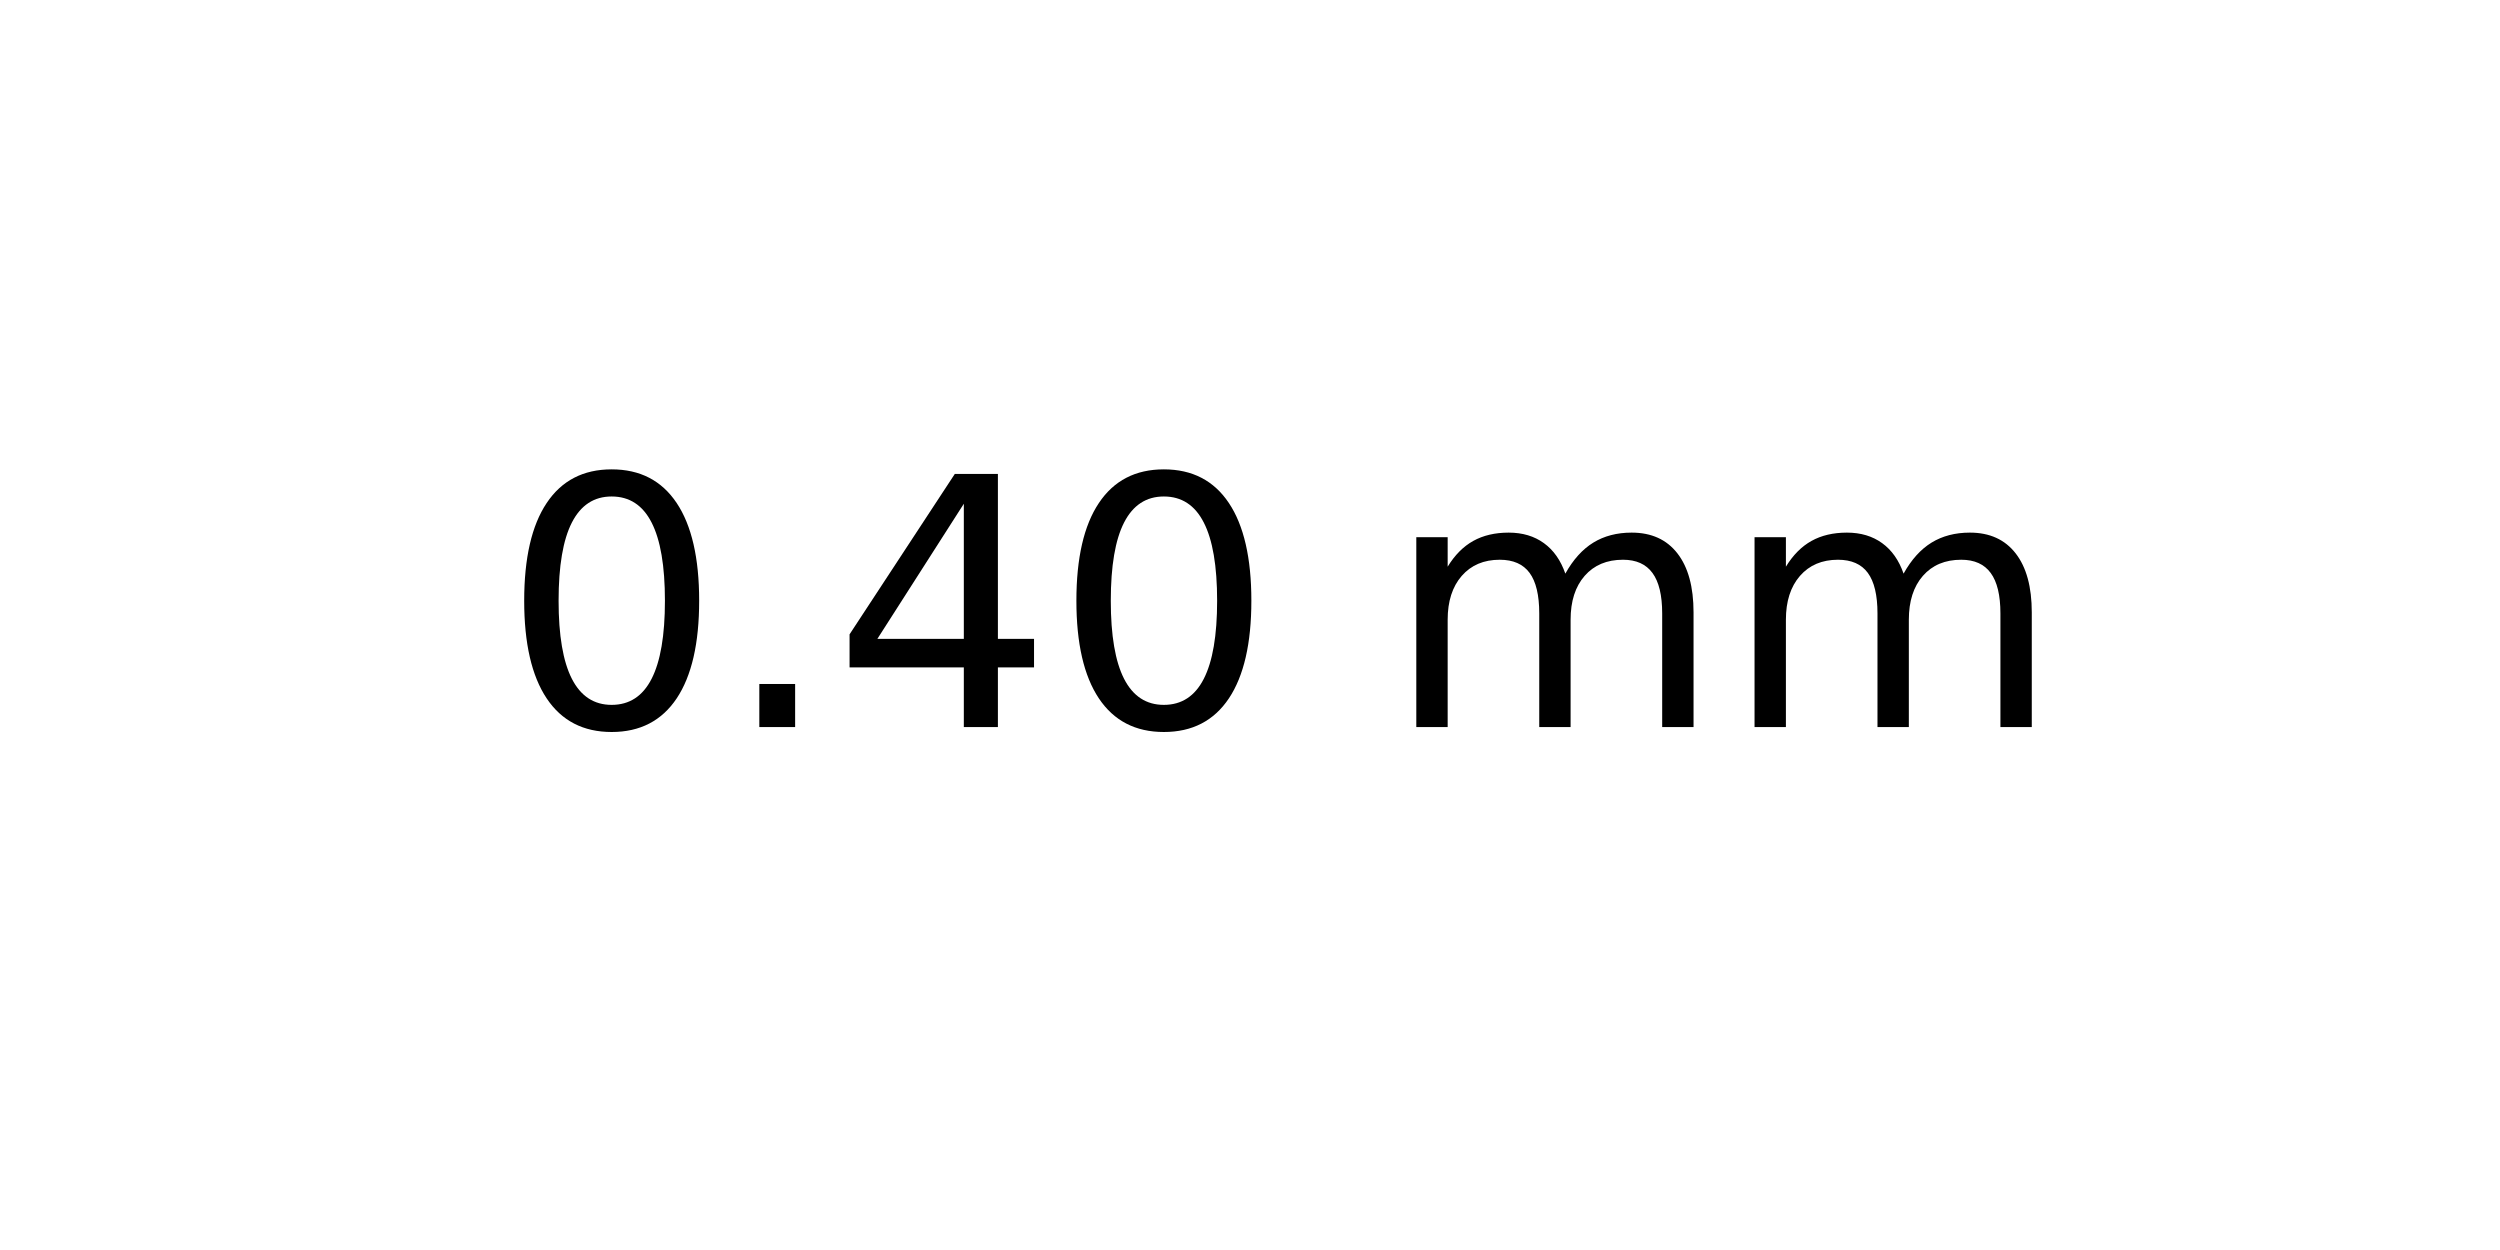
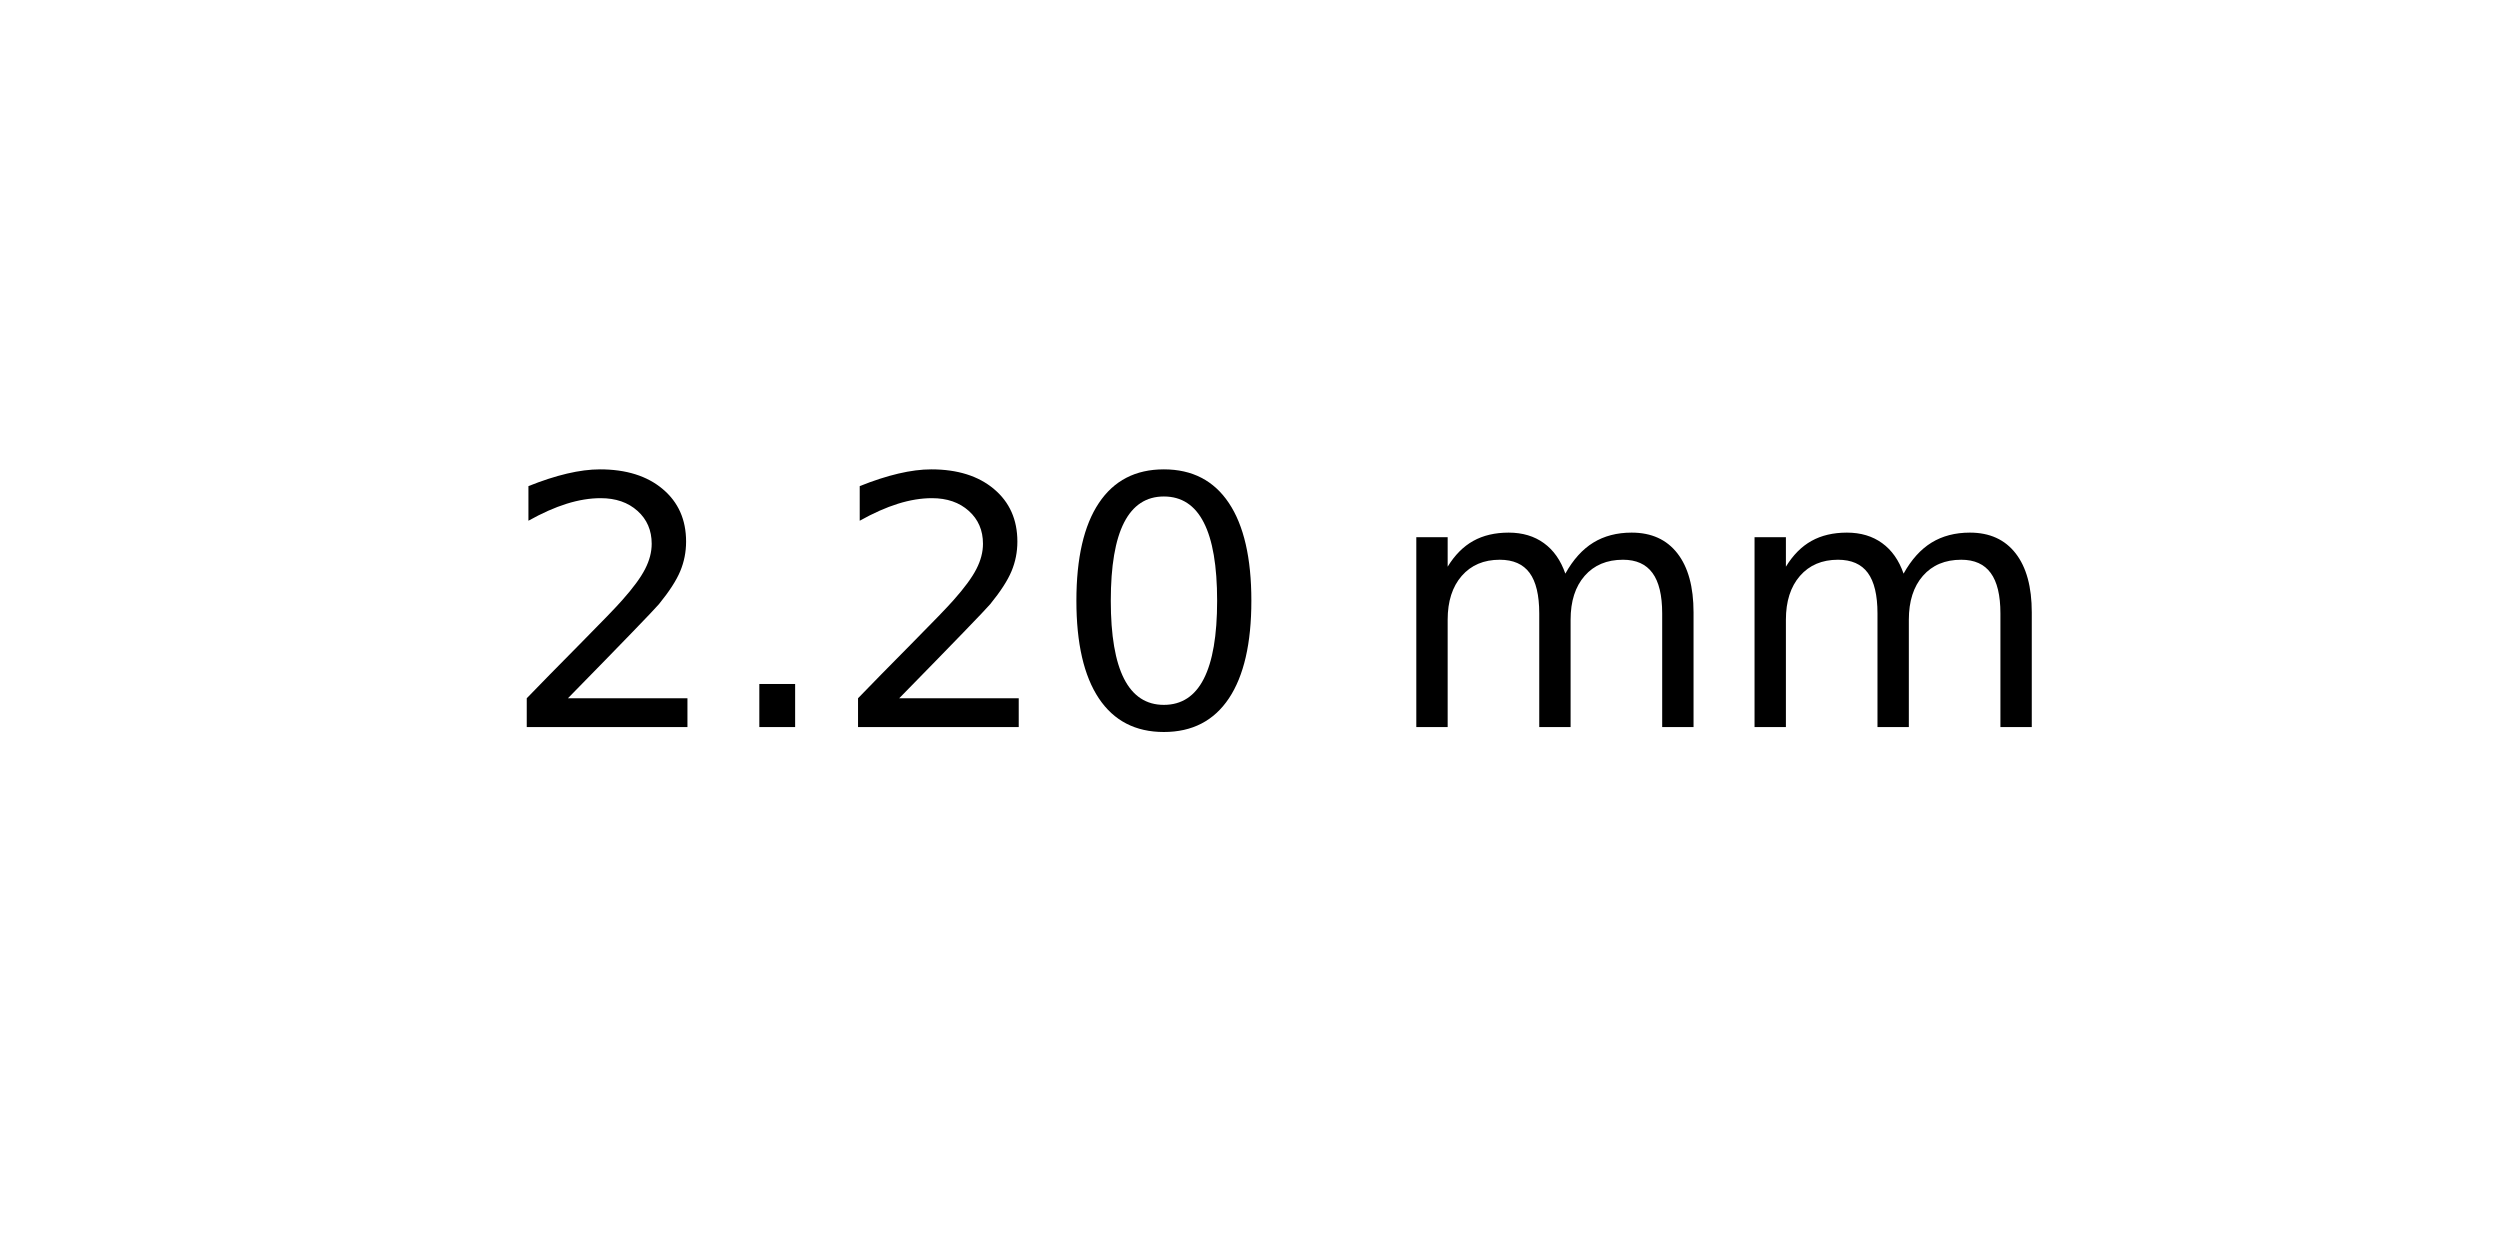
<svg xmlns="http://www.w3.org/2000/svg" xmlns:xlink="http://www.w3.org/1999/xlink" width="72pt" height="36pt" viewBox="0 0 72 36" version="1.1">
  <defs>
    <style type="text/css">*{stroke-linejoin: round; stroke-linecap: butt}</style>
  </defs>
  <g id="figure_1">
    <g id="axes_1">
      <g id="text_1">
        <g transform="translate(14.4375 20.93937) scale(0.1 -0.1)">
          <defs>
+             <path id="DejaVuSans-32" d="M 1228 531  L 3431 531  L 3431 0  L 469 0  L 469 531  Q 828 903 1448 1529  Q 2069 2156 2228 2338  Q 2531 2678 2651 2914  Q 2772 3150 2772 3378  Q 2772 3750 2511 3984  Q 2250 4219 1831 4219  Q 1534 4219 1204 4116  Q 875 4013 500 3803  L 500 4441  Q 881 4594 1212 4672  Q 1544 4750 1819 4750  Q 2544 4750 2975 4387  Q 3406 4025 3406 3419  Q 3406 3131 3298 2873  Q 3191 2616 2906 2266  Q 2828 2175 2409 1742  Q 1991 1309 1228 531  z " transform="scale(0.015625)" />
+             <path id="DejaVuSans-2e" d="M 684 794  L 1344 794  L 1344 0  L 684 0  L 684 794  z " transform="scale(0.015625)" />
            <path id="DejaVuSans-30" d="M 2034 4250  Q 1547 4250 1301 3770  Q 1056 3291 1056 2328  Q 1056 1369 1301 889  Q 1547 409 2034 409  Q 2525 409 2770 889  Q 3016 1369 3016 2328  Q 3016 3291 2770 3770  Q 2525 4250 2034 4250  z M 2034 4750  Q 2819 4750 3233 4129  Q 3647 3509 3647 2328  Q 3647 1150 3233 529  Q 2819 -91 2034 -91  Q 1250 -91 836 529  Q 422 1150 422 2328  Q 422 3509 836 4129  Q 1250 4750 2034 4750  z " transform="scale(0.015625)" />
-             <path id="DejaVuSans-2e" d="M 684 794  L 1344 794  L 1344 0  L 684 0  L 684 794  z " transform="scale(0.015625)" />
-             <path id="DejaVuSans-34" d="M 2419 4116  L 825 1625  L 2419 1625  L 2419 4116  z M 2253 4666  L 3047 4666  L 3047 1625  L 3713 1625  L 3713 1100  L 3047 1100  L 3047 0  L 2419 0  L 2419 1100  L 313 1100  L 313 1709  L 2253 4666  z " transform="scale(0.015625)" />
            <path id="DejaVuSans-20" transform="scale(0.015625)" />
            <path id="DejaVuSans-6d" d="M 3328 2828  Q 3544 3216 3844 3400  Q 4144 3584 4550 3584  Q 5097 3584 5394 3201  Q 5691 2819 5691 2113  L 5691 0  L 5113 0  L 5113 2094  Q 5113 2597 4934 2840  Q 4756 3084 4391 3084  Q 3944 3084 3684 2787  Q 3425 2491 3425 1978  L 3425 0  L 2847 0  L 2847 2094  Q 2847 2600 2669 2842  Q 2491 3084 2119 3084  Q 1678 3084 1418 2786  Q 1159 2488 1159 1978  L 1159 0  L 581 0  L 581 3500  L 1159 3500  L 1159 2956  Q 1356 3278 1631 3431  Q 1906 3584 2284 3584  Q 2666 3584 2933 3390  Q 3200 3197 3328 2828  z " transform="scale(0.015625)" />
          </defs>
-           <use xlink:href="#DejaVuSans-30" />
+           <use xlink:href="#DejaVuSans-32" />
          <use xlink:href="#DejaVuSans-2e" x="63.623" />
-           <use xlink:href="#DejaVuSans-34" x="95.41" />
+           <use xlink:href="#DejaVuSans-32" x="95.41" />
          <use xlink:href="#DejaVuSans-30" x="159.033" />
          <use xlink:href="#DejaVuSans-20" x="222.656" />
          <use xlink:href="#DejaVuSans-6d" x="254.443" />
          <use xlink:href="#DejaVuSans-6d" x="351.855" />
        </g>
      </g>
    </g>
  </g>
</svg>
